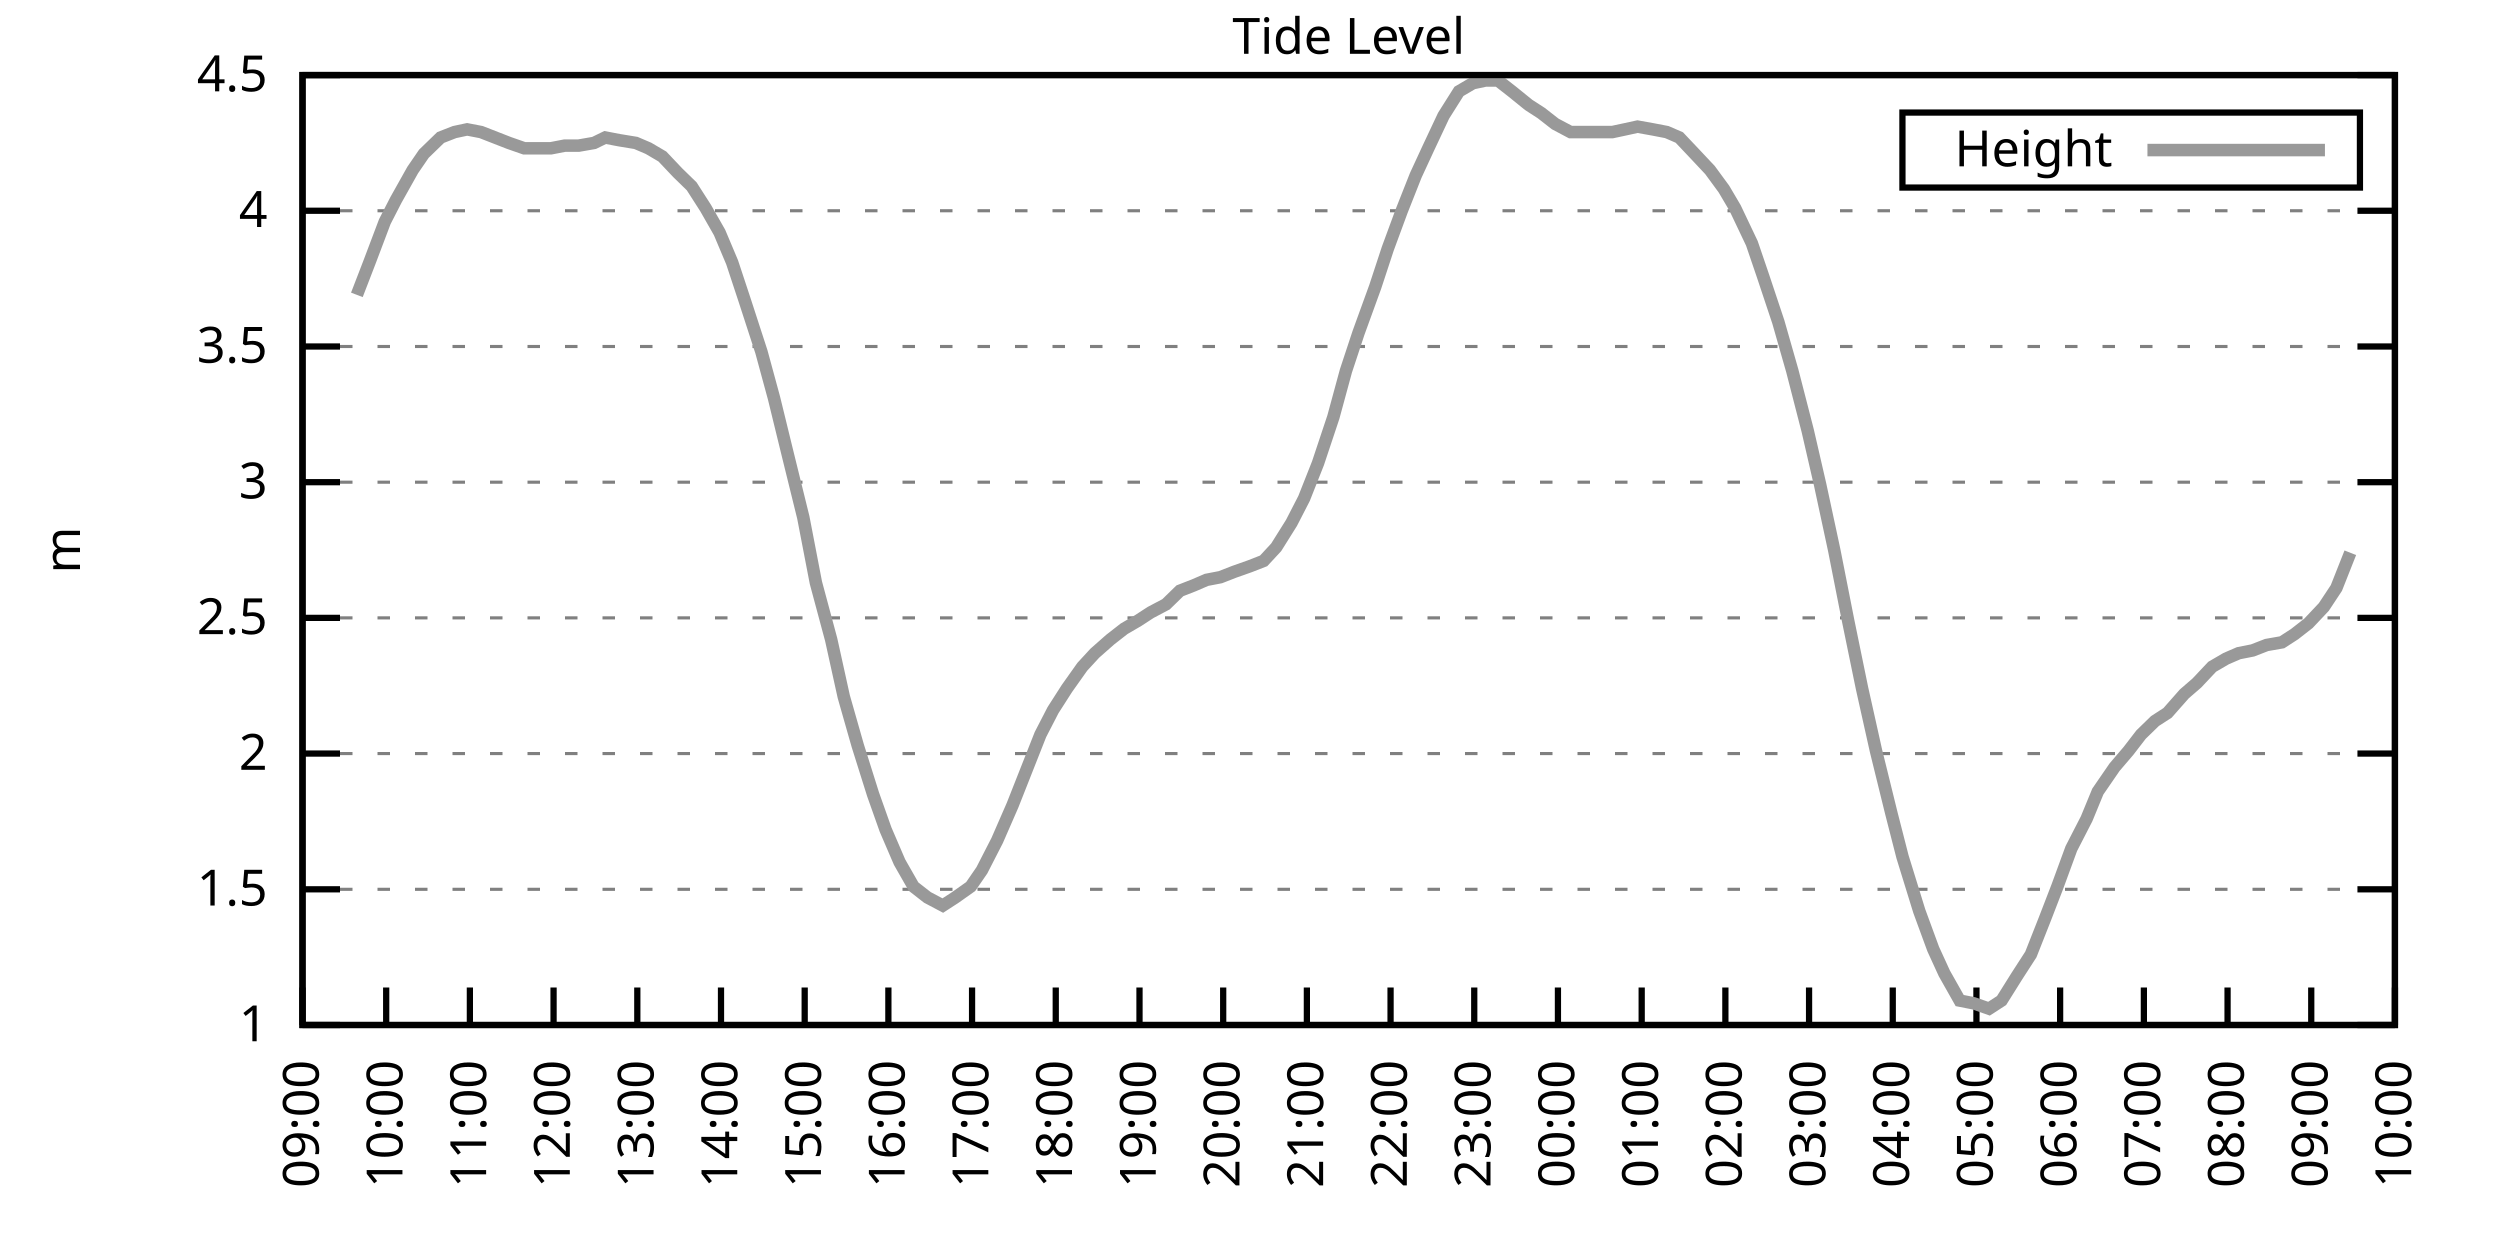
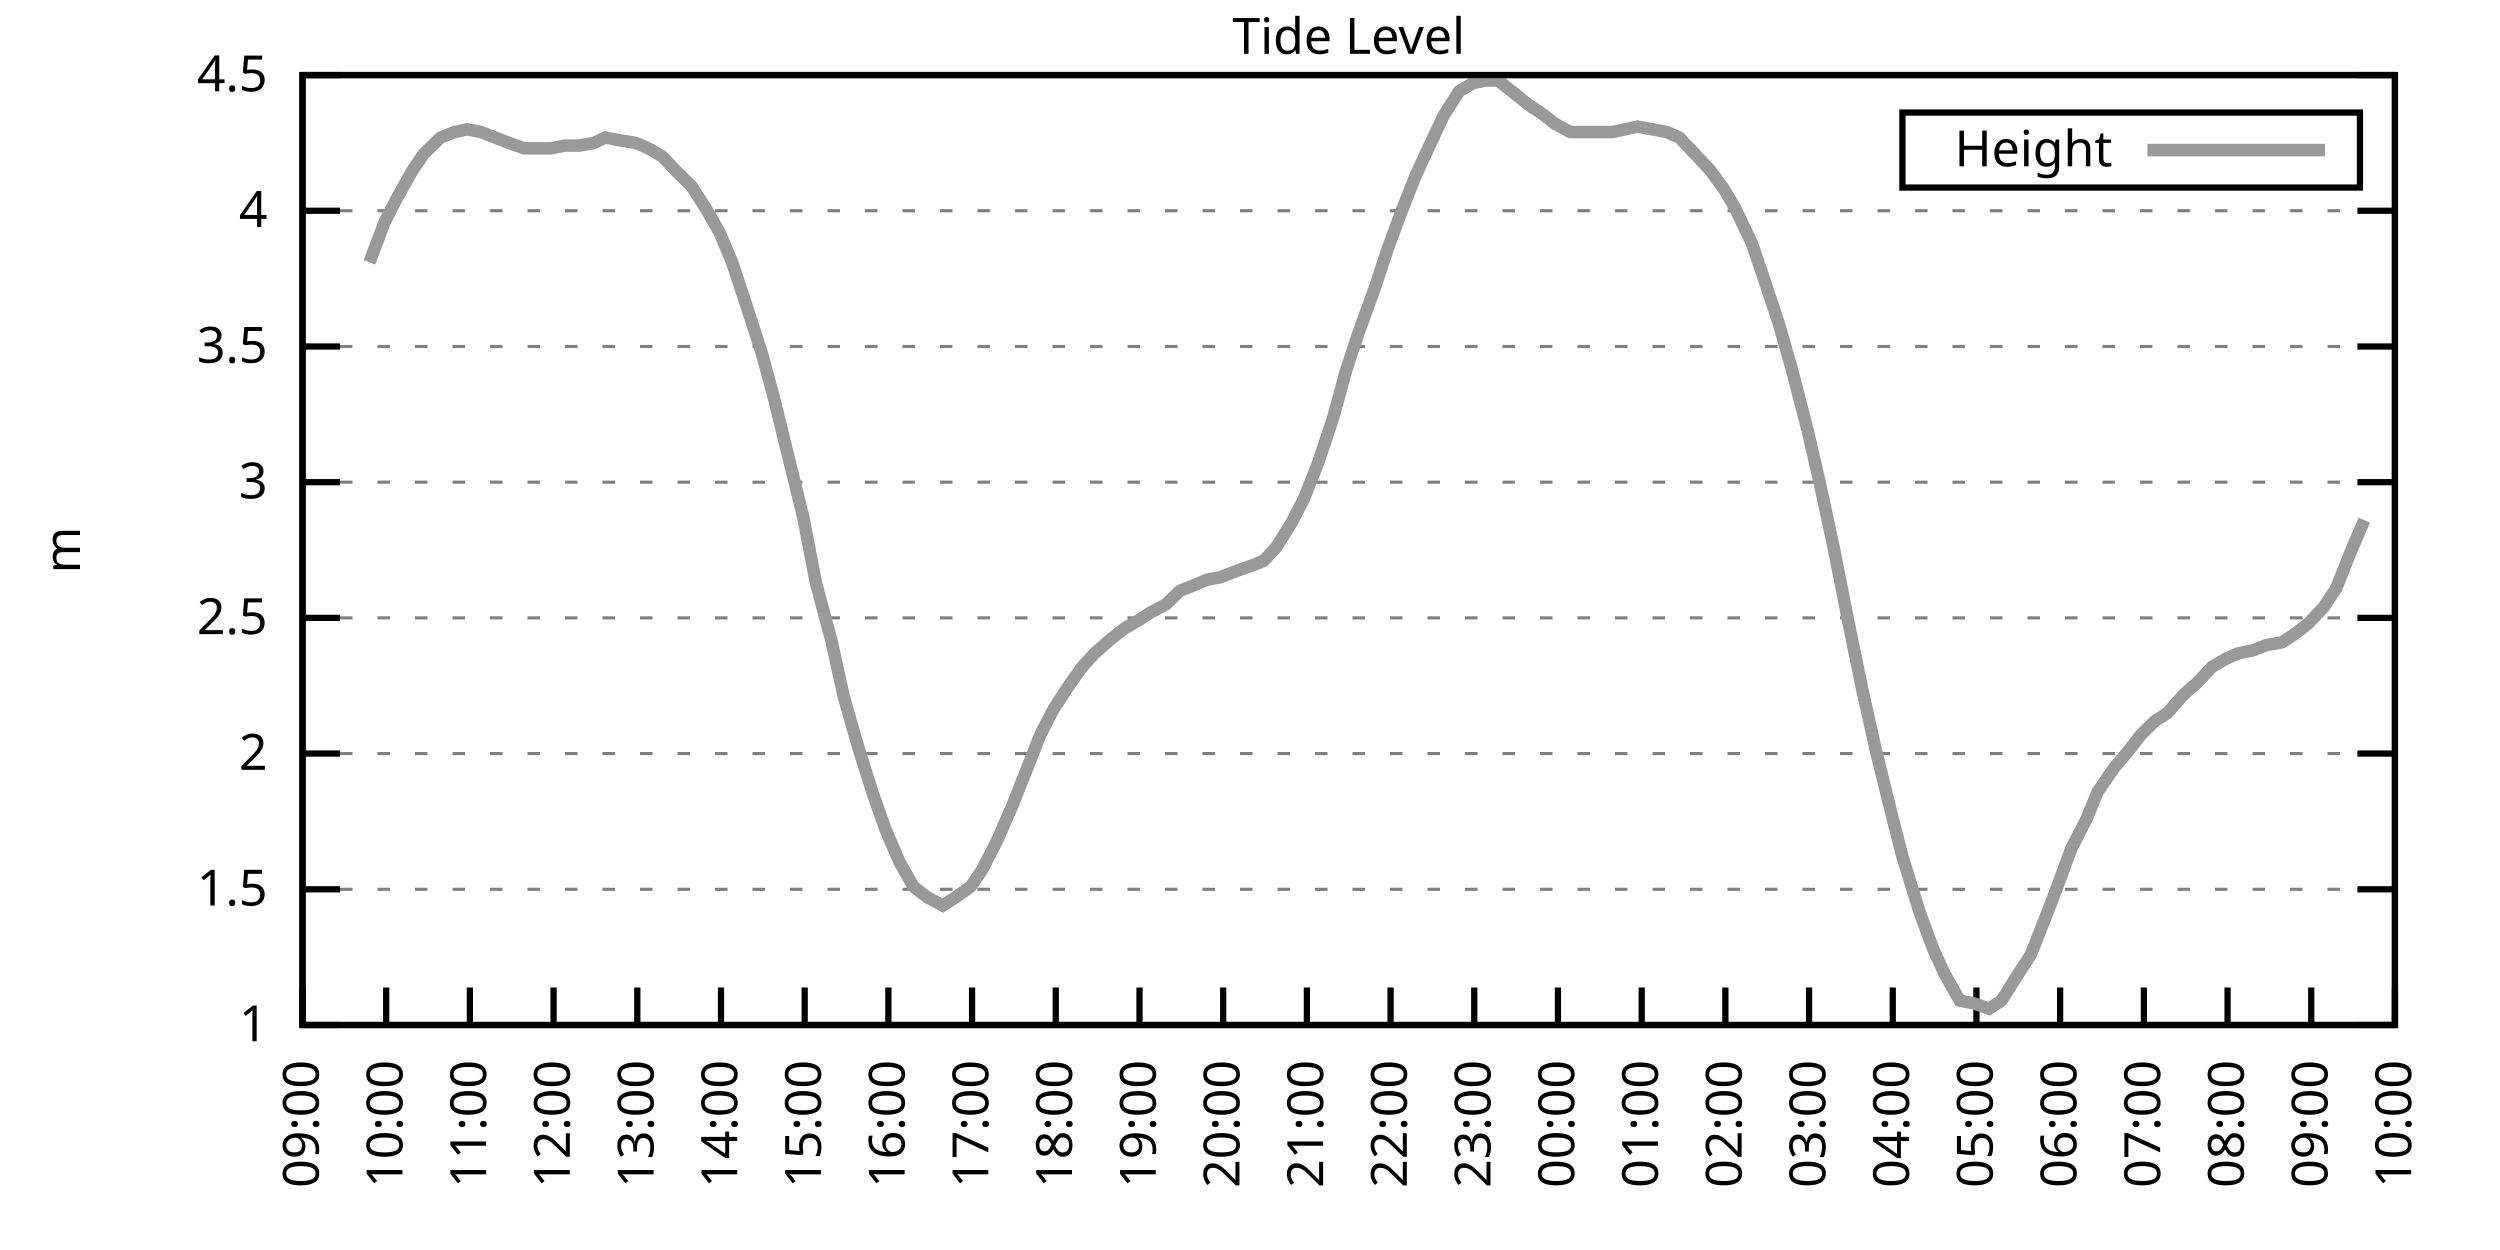
<svg xmlns="http://www.w3.org/2000/svg" xmlns:xlink="http://www.w3.org/1999/xlink" width="400" height="200" viewBox="0 0 400 200">
  <g id="gnuplot_canvas">
    <rect x="0" y="0" width="400" height="200" fill="none" />
    <defs>
      <circle id="gpDot" r="0.5" stroke-width="0.5" stroke="currentColor" />
      <path id="gpPt0" stroke-width="0.333" stroke="currentColor" d="M-1,0 h2 M0,-1 v2" />
      <path id="gpPt1" stroke-width="0.333" stroke="currentColor" d="M-1,-1 L1,1 M1,-1 L-1,1" />
      <path id="gpPt2" stroke-width="0.333" stroke="currentColor" d="M-1,0 L1,0 M0,-1 L0,1 M-1,-1 L1,1 M-1,1 L1,-1" />
      <rect id="gpPt3" stroke-width="0.333" stroke="currentColor" x="-1" y="-1" width="2" height="2" />
      <rect id="gpPt4" stroke-width="0.333" stroke="currentColor" fill="currentColor" x="-1" y="-1" width="2" height="2" />
      <circle id="gpPt5" stroke-width="0.333" stroke="currentColor" cx="0" cy="0" r="1" />
      <use xlink:href="#gpPt5" id="gpPt6" fill="currentColor" stroke="none" />
      <path id="gpPt7" stroke-width="0.333" stroke="currentColor" d="M0,-1.33 L-1.33,0.67 L1.33,0.67 z" />
      <use xlink:href="#gpPt7" id="gpPt8" fill="currentColor" stroke="none" />
      <use xlink:href="#gpPt7" id="gpPt9" stroke="currentColor" transform="rotate(180)" />
      <use xlink:href="#gpPt9" id="gpPt10" fill="currentColor" stroke="none" />
      <use xlink:href="#gpPt3" id="gpPt11" stroke="currentColor" transform="rotate(45)" />
      <use xlink:href="#gpPt11" id="gpPt12" fill="currentColor" stroke="none" />
      <path id="gpPt13" stroke-width="0.333" stroke="currentColor" d="M0,1.330 L1.265,0.411 L0.782,-1.067 L-0.782,-1.076 L-1.265,0.411 z" />
      <use xlink:href="#gpPt13" id="gpPt14" fill="currentColor" stroke="none" />
      <filter id="textbox" filterUnits="objectBoundingBox" x="0" y="0" height="1" width="1">
        <feFlood flood-color="white" flood-opacity="1" result="bgnd" />
        <feComposite in="SourceGraphic" in2="bgnd" operator="atop" />
      </filter>
      <filter id="greybox" filterUnits="objectBoundingBox" x="0" y="0" height="1" width="1">
        <feFlood flood-color="lightgrey" flood-opacity="1" result="grey" />
        <feComposite in="SourceGraphic" in2="grey" operator="atop" />
      </filter>
    </defs>
    <g fill="none" color="white" stroke="currentColor" stroke-width="1.00" stroke-linecap="butt" stroke-linejoin="miter">
</g>
    <g fill="none" color="black" stroke="currentColor" stroke-width="1.00" stroke-linecap="butt" stroke-linejoin="miter">
      <g stroke="none" shape-rendering="crispEdges">
        <polygon fill="rgb(255, 255, 255)" points="48.40,164.00 383.18,164.00 383.18,12.02 48.40,12.02 " />
      </g>
    </g>
    <g fill="none" color="black" stroke="currentColor" stroke-width="1.00" stroke-linecap="butt" stroke-linejoin="miter">
</g>
    <g fill="none" color="black" stroke="black" stroke-width="0.50" stroke-linecap="butt" stroke-linejoin="miter">
</g>
    <g fill="none" color="gray" stroke="currentColor" stroke-width="0.50" stroke-linecap="butt" stroke-linejoin="miter">
      <path stroke="gray" stroke-dasharray="2,4" class="gridline" d="M48.40,164.00 L383.19,164.00  " />
    </g>
    <g fill="none" color="gray" stroke="gray" stroke-width="1.00" stroke-linecap="butt" stroke-linejoin="miter">
</g>
    <g fill="none" color="black" stroke="currentColor" stroke-width="1.00" stroke-linecap="butt" stroke-linejoin="miter">
      <path stroke="black" d="M48.40,164.00 L54.40,164.00 M383.19,164.00 L377.19,164.00  " />
      <g transform="translate(42.80,166.60)" stroke="none" fill="black" font-family="Sans" font-size="8.00" text-anchor="end">
        <text>
          <tspan font-family="Sans"> 1</tspan>
        </text>
      </g>
    </g>
    <g fill="none" color="black" stroke="currentColor" stroke-width="1.00" stroke-linecap="butt" stroke-linejoin="miter">
</g>
    <g fill="none" color="black" stroke="black" stroke-width="0.50" stroke-linecap="butt" stroke-linejoin="miter">
</g>
    <g fill="none" color="gray" stroke="currentColor" stroke-width="0.50" stroke-linecap="butt" stroke-linejoin="miter">
      <path stroke="gray" stroke-dasharray="2,4" class="gridline" d="M48.40,142.29 L383.19,142.29  " />
    </g>
    <g fill="none" color="gray" stroke="gray" stroke-width="1.00" stroke-linecap="butt" stroke-linejoin="miter">
</g>
    <g fill="none" color="black" stroke="currentColor" stroke-width="1.00" stroke-linecap="butt" stroke-linejoin="miter">
      <path stroke="black" d="M48.40,142.29 L54.40,142.29 M383.19,142.29 L377.19,142.29  " />
      <g transform="translate(42.80,144.89)" stroke="none" fill="black" font-family="Sans" font-size="8.00" text-anchor="end">
        <text>
          <tspan font-family="Sans"> 1.5</tspan>
        </text>
      </g>
    </g>
    <g fill="none" color="black" stroke="currentColor" stroke-width="1.00" stroke-linecap="butt" stroke-linejoin="miter">
</g>
    <g fill="none" color="black" stroke="black" stroke-width="0.50" stroke-linecap="butt" stroke-linejoin="miter">
</g>
    <g fill="none" color="gray" stroke="currentColor" stroke-width="0.50" stroke-linecap="butt" stroke-linejoin="miter">
      <path stroke="gray" stroke-dasharray="2,4" class="gridline" d="M48.40,120.57 L383.19,120.57  " />
    </g>
    <g fill="none" color="gray" stroke="gray" stroke-width="1.00" stroke-linecap="butt" stroke-linejoin="miter">
</g>
    <g fill="none" color="black" stroke="currentColor" stroke-width="1.00" stroke-linecap="butt" stroke-linejoin="miter">
      <path stroke="black" d="M48.40,120.57 L54.40,120.57 M383.19,120.57 L377.19,120.57  " />
      <g transform="translate(42.80,123.17)" stroke="none" fill="black" font-family="Sans" font-size="8.00" text-anchor="end">
        <text>
          <tspan font-family="Sans"> 2</tspan>
        </text>
      </g>
    </g>
    <g fill="none" color="black" stroke="currentColor" stroke-width="1.00" stroke-linecap="butt" stroke-linejoin="miter">
</g>
    <g fill="none" color="black" stroke="black" stroke-width="0.50" stroke-linecap="butt" stroke-linejoin="miter">
</g>
    <g fill="none" color="gray" stroke="currentColor" stroke-width="0.50" stroke-linecap="butt" stroke-linejoin="miter">
      <path stroke="gray" stroke-dasharray="2,4" class="gridline" d="M48.40,98.86 L383.19,98.86  " />
    </g>
    <g fill="none" color="gray" stroke="gray" stroke-width="1.00" stroke-linecap="butt" stroke-linejoin="miter">
</g>
    <g fill="none" color="black" stroke="currentColor" stroke-width="1.00" stroke-linecap="butt" stroke-linejoin="miter">
      <path stroke="black" d="M48.40,98.86 L54.40,98.86 M383.19,98.86 L377.19,98.86  " />
      <g transform="translate(42.80,101.46)" stroke="none" fill="black" font-family="Sans" font-size="8.00" text-anchor="end">
        <text>
          <tspan font-family="Sans"> 2.5</tspan>
        </text>
      </g>
    </g>
    <g fill="none" color="black" stroke="currentColor" stroke-width="1.00" stroke-linecap="butt" stroke-linejoin="miter">
</g>
    <g fill="none" color="black" stroke="black" stroke-width="0.50" stroke-linecap="butt" stroke-linejoin="miter">
</g>
    <g fill="none" color="gray" stroke="currentColor" stroke-width="0.50" stroke-linecap="butt" stroke-linejoin="miter">
      <path stroke="gray" stroke-dasharray="2,4" class="gridline" d="M48.40,77.15 L383.19,77.15  " />
    </g>
    <g fill="none" color="gray" stroke="gray" stroke-width="1.00" stroke-linecap="butt" stroke-linejoin="miter">
</g>
    <g fill="none" color="black" stroke="currentColor" stroke-width="1.00" stroke-linecap="butt" stroke-linejoin="miter">
      <path stroke="black" d="M48.40,77.15 L54.40,77.15 M383.19,77.15 L377.19,77.15  " />
      <g transform="translate(42.80,79.75)" stroke="none" fill="black" font-family="Sans" font-size="8.00" text-anchor="end">
        <text>
          <tspan font-family="Sans"> 3</tspan>
        </text>
      </g>
    </g>
    <g fill="none" color="black" stroke="currentColor" stroke-width="1.00" stroke-linecap="butt" stroke-linejoin="miter">
</g>
    <g fill="none" color="black" stroke="black" stroke-width="0.50" stroke-linecap="butt" stroke-linejoin="miter">
</g>
    <g fill="none" color="gray" stroke="currentColor" stroke-width="0.50" stroke-linecap="butt" stroke-linejoin="miter">
      <path stroke="gray" stroke-dasharray="2,4" class="gridline" d="M48.40,55.44 L383.19,55.44  " />
    </g>
    <g fill="none" color="gray" stroke="gray" stroke-width="1.00" stroke-linecap="butt" stroke-linejoin="miter">
</g>
    <g fill="none" color="black" stroke="currentColor" stroke-width="1.00" stroke-linecap="butt" stroke-linejoin="miter">
      <path stroke="black" d="M48.40,55.44 L54.40,55.44 M383.19,55.44 L377.19,55.44  " />
      <g transform="translate(42.80,58.04)" stroke="none" fill="black" font-family="Sans" font-size="8.00" text-anchor="end">
        <text>
          <tspan font-family="Sans"> 3.5</tspan>
        </text>
      </g>
    </g>
    <g fill="none" color="black" stroke="currentColor" stroke-width="1.00" stroke-linecap="butt" stroke-linejoin="miter">
</g>
    <g fill="none" color="black" stroke="black" stroke-width="0.50" stroke-linecap="butt" stroke-linejoin="miter">
</g>
    <g fill="none" color="gray" stroke="currentColor" stroke-width="0.50" stroke-linecap="butt" stroke-linejoin="miter">
      <path stroke="gray" stroke-dasharray="2,4" class="gridline" d="M48.40,33.72 L383.19,33.72  " />
    </g>
    <g fill="none" color="gray" stroke="gray" stroke-width="1.00" stroke-linecap="butt" stroke-linejoin="miter">
</g>
    <g fill="none" color="black" stroke="currentColor" stroke-width="1.00" stroke-linecap="butt" stroke-linejoin="miter">
      <path stroke="black" d="M48.40,33.72 L54.40,33.72 M383.19,33.72 L377.19,33.72  " />
      <g transform="translate(42.80,36.32)" stroke="none" fill="black" font-family="Sans" font-size="8.00" text-anchor="end">
        <text>
          <tspan font-family="Sans"> 4</tspan>
        </text>
      </g>
    </g>
    <g fill="none" color="black" stroke="currentColor" stroke-width="1.00" stroke-linecap="butt" stroke-linejoin="miter">
</g>
    <g fill="none" color="black" stroke="black" stroke-width="0.50" stroke-linecap="butt" stroke-linejoin="miter">
</g>
    <g fill="none" color="gray" stroke="currentColor" stroke-width="0.50" stroke-linecap="butt" stroke-linejoin="miter">
      <path stroke="gray" stroke-dasharray="2,4" class="gridline" d="M48.40,12.01 L383.19,12.01  " />
    </g>
    <g fill="none" color="gray" stroke="gray" stroke-width="1.00" stroke-linecap="butt" stroke-linejoin="miter">
</g>
    <g fill="none" color="black" stroke="currentColor" stroke-width="1.00" stroke-linecap="butt" stroke-linejoin="miter">
      <path stroke="black" d="M48.40,12.01 L54.40,12.01 M383.19,12.01 L377.19,12.01  " />
      <g transform="translate(42.80,14.61)" stroke="none" fill="black" font-family="Sans" font-size="8.00" text-anchor="end">
        <text>
          <tspan font-family="Sans"> 4.5</tspan>
        </text>
      </g>
    </g>
    <g fill="none" color="black" stroke="currentColor" stroke-width="1.00" stroke-linecap="butt" stroke-linejoin="miter">
      <path stroke="black" d="M48.40,164.00 L48.40,158.00  " />
      <g transform="translate(51.00,169.60) rotate(270.00)" stroke="none" fill="black" font-family="Sans" font-size="8.00" text-anchor="end">
        <text>
          <tspan font-family="Sans">09:00</tspan>
        </text>
      </g>
    </g>
    <g fill="none" color="black" stroke="currentColor" stroke-width="1.00" stroke-linecap="butt" stroke-linejoin="miter">
      <path stroke="black" d="M61.79,164.00 L61.79,158.00  " />
      <g transform="translate(64.39,169.60) rotate(270.00)" stroke="none" fill="black" font-family="Sans" font-size="8.00" text-anchor="end">
        <text>
          <tspan font-family="Sans">10:00</tspan>
        </text>
      </g>
    </g>
    <g fill="none" color="black" stroke="currentColor" stroke-width="1.00" stroke-linecap="butt" stroke-linejoin="miter">
      <path stroke="black" d="M75.18,164.00 L75.18,158.00  " />
      <g transform="translate(77.78,169.60) rotate(270.00)" stroke="none" fill="black" font-family="Sans" font-size="8.00" text-anchor="end">
        <text>
          <tspan font-family="Sans">11:00</tspan>
        </text>
      </g>
    </g>
    <g fill="none" color="black" stroke="currentColor" stroke-width="1.00" stroke-linecap="butt" stroke-linejoin="miter">
      <path stroke="black" d="M88.57,164.00 L88.57,158.00  " />
      <g transform="translate(91.17,169.60) rotate(270.00)" stroke="none" fill="black" font-family="Sans" font-size="8.00" text-anchor="end">
        <text>
          <tspan font-family="Sans">12:00</tspan>
        </text>
      </g>
    </g>
    <g fill="none" color="black" stroke="currentColor" stroke-width="1.00" stroke-linecap="butt" stroke-linejoin="miter">
      <path stroke="black" d="M101.97,164.00 L101.97,158.00  " />
      <g transform="translate(104.57,169.60) rotate(270.00)" stroke="none" fill="black" font-family="Sans" font-size="8.00" text-anchor="end">
        <text>
          <tspan font-family="Sans">13:00</tspan>
        </text>
      </g>
    </g>
    <g fill="none" color="black" stroke="currentColor" stroke-width="1.00" stroke-linecap="butt" stroke-linejoin="miter">
      <path stroke="black" d="M115.36,164.00 L115.36,158.00  " />
      <g transform="translate(117.96,169.60) rotate(270.00)" stroke="none" fill="black" font-family="Sans" font-size="8.00" text-anchor="end">
        <text>
          <tspan font-family="Sans">14:00</tspan>
        </text>
      </g>
    </g>
    <g fill="none" color="black" stroke="currentColor" stroke-width="1.00" stroke-linecap="butt" stroke-linejoin="miter">
      <path stroke="black" d="M128.75,164.00 L128.75,158.00  " />
      <g transform="translate(131.35,169.60) rotate(270.00)" stroke="none" fill="black" font-family="Sans" font-size="8.00" text-anchor="end">
        <text>
          <tspan font-family="Sans">15:00</tspan>
        </text>
      </g>
    </g>
    <g fill="none" color="black" stroke="currentColor" stroke-width="1.00" stroke-linecap="butt" stroke-linejoin="miter">
      <path stroke="black" d="M142.14,164.00 L142.14,158.00  " />
      <g transform="translate(144.74,169.60) rotate(270.00)" stroke="none" fill="black" font-family="Sans" font-size="8.00" text-anchor="end">
        <text>
          <tspan font-family="Sans">16:00</tspan>
        </text>
      </g>
    </g>
    <g fill="none" color="black" stroke="currentColor" stroke-width="1.00" stroke-linecap="butt" stroke-linejoin="miter">
      <path stroke="black" d="M155.53,164.00 L155.53,158.00  " />
      <g transform="translate(158.13,169.60) rotate(270.00)" stroke="none" fill="black" font-family="Sans" font-size="8.00" text-anchor="end">
        <text>
          <tspan font-family="Sans">17:00</tspan>
        </text>
      </g>
    </g>
    <g fill="none" color="black" stroke="currentColor" stroke-width="1.00" stroke-linecap="butt" stroke-linejoin="miter">
      <path stroke="black" d="M168.92,164.00 L168.92,158.00  " />
      <g transform="translate(171.52,169.60) rotate(270.00)" stroke="none" fill="black" font-family="Sans" font-size="8.00" text-anchor="end">
        <text>
          <tspan font-family="Sans">18:00</tspan>
        </text>
      </g>
    </g>
    <g fill="none" color="black" stroke="currentColor" stroke-width="1.00" stroke-linecap="butt" stroke-linejoin="miter">
      <path stroke="black" d="M182.32,164.00 L182.32,158.00  " />
      <g transform="translate(184.92,169.60) rotate(270.00)" stroke="none" fill="black" font-family="Sans" font-size="8.00" text-anchor="end">
        <text>
          <tspan font-family="Sans">19:00</tspan>
        </text>
      </g>
    </g>
    <g fill="none" color="black" stroke="currentColor" stroke-width="1.00" stroke-linecap="butt" stroke-linejoin="miter">
      <path stroke="black" d="M195.71,164.00 L195.71,158.00  " />
      <g transform="translate(198.31,169.60) rotate(270.00)" stroke="none" fill="black" font-family="Sans" font-size="8.00" text-anchor="end">
        <text>
          <tspan font-family="Sans">20:00</tspan>
        </text>
      </g>
    </g>
    <g fill="none" color="black" stroke="currentColor" stroke-width="1.00" stroke-linecap="butt" stroke-linejoin="miter">
      <path stroke="black" d="M209.10,164.00 L209.10,158.00  " />
      <g transform="translate(211.70,169.60) rotate(270.00)" stroke="none" fill="black" font-family="Sans" font-size="8.00" text-anchor="end">
        <text>
          <tspan font-family="Sans">21:00</tspan>
        </text>
      </g>
    </g>
    <g fill="none" color="black" stroke="currentColor" stroke-width="1.00" stroke-linecap="butt" stroke-linejoin="miter">
      <path stroke="black" d="M222.49,164.00 L222.49,158.00  " />
      <g transform="translate(225.09,169.60) rotate(270.00)" stroke="none" fill="black" font-family="Sans" font-size="8.00" text-anchor="end">
        <text>
          <tspan font-family="Sans">22:00</tspan>
        </text>
      </g>
    </g>
    <g fill="none" color="black" stroke="currentColor" stroke-width="1.00" stroke-linecap="butt" stroke-linejoin="miter">
      <path stroke="black" d="M235.88,164.00 L235.88,158.00  " />
      <g transform="translate(238.48,169.60) rotate(270.00)" stroke="none" fill="black" font-family="Sans" font-size="8.00" text-anchor="end">
        <text>
          <tspan font-family="Sans">23:00</tspan>
        </text>
      </g>
    </g>
    <g fill="none" color="black" stroke="currentColor" stroke-width="1.00" stroke-linecap="butt" stroke-linejoin="miter">
      <path stroke="black" d="M249.27,164.00 L249.27,158.00  " />
      <g transform="translate(251.87,169.60) rotate(270.00)" stroke="none" fill="black" font-family="Sans" font-size="8.00" text-anchor="end">
        <text>
          <tspan font-family="Sans">00:00</tspan>
        </text>
      </g>
    </g>
    <g fill="none" color="black" stroke="currentColor" stroke-width="1.00" stroke-linecap="butt" stroke-linejoin="miter">
      <path stroke="black" d="M262.67,164.00 L262.67,158.00  " />
      <g transform="translate(265.27,169.60) rotate(270.00)" stroke="none" fill="black" font-family="Sans" font-size="8.00" text-anchor="end">
        <text>
          <tspan font-family="Sans">01:00</tspan>
        </text>
      </g>
    </g>
    <g fill="none" color="black" stroke="currentColor" stroke-width="1.00" stroke-linecap="butt" stroke-linejoin="miter">
      <path stroke="black" d="M276.06,164.00 L276.06,158.00  " />
      <g transform="translate(278.66,169.60) rotate(270.00)" stroke="none" fill="black" font-family="Sans" font-size="8.00" text-anchor="end">
        <text>
          <tspan font-family="Sans">02:00</tspan>
        </text>
      </g>
    </g>
    <g fill="none" color="black" stroke="currentColor" stroke-width="1.00" stroke-linecap="butt" stroke-linejoin="miter">
      <path stroke="black" d="M289.45,164.00 L289.45,158.00  " />
      <g transform="translate(292.05,169.60) rotate(270.00)" stroke="none" fill="black" font-family="Sans" font-size="8.00" text-anchor="end">
        <text>
          <tspan font-family="Sans">03:00</tspan>
        </text>
      </g>
    </g>
    <g fill="none" color="black" stroke="currentColor" stroke-width="1.00" stroke-linecap="butt" stroke-linejoin="miter">
      <path stroke="black" d="M302.84,164.00 L302.84,158.00  " />
      <g transform="translate(305.44,169.60) rotate(270.00)" stroke="none" fill="black" font-family="Sans" font-size="8.00" text-anchor="end">
        <text>
          <tspan font-family="Sans">04:00</tspan>
        </text>
      </g>
    </g>
    <g fill="none" color="black" stroke="currentColor" stroke-width="1.00" stroke-linecap="butt" stroke-linejoin="miter">
      <path stroke="black" d="M316.23,164.00 L316.23,158.00  " />
      <g transform="translate(318.83,169.60) rotate(270.00)" stroke="none" fill="black" font-family="Sans" font-size="8.00" text-anchor="end">
        <text>
          <tspan font-family="Sans">05:00</tspan>
        </text>
      </g>
    </g>
    <g fill="none" color="black" stroke="currentColor" stroke-width="1.00" stroke-linecap="butt" stroke-linejoin="miter">
      <path stroke="black" d="M329.62,164.00 L329.62,158.00  " />
      <g transform="translate(332.22,169.60) rotate(270.00)" stroke="none" fill="black" font-family="Sans" font-size="8.00" text-anchor="end">
        <text>
          <tspan font-family="Sans">06:00</tspan>
        </text>
      </g>
    </g>
    <g fill="none" color="black" stroke="currentColor" stroke-width="1.00" stroke-linecap="butt" stroke-linejoin="miter">
      <path stroke="black" d="M343.02,164.00 L343.02,158.00  " />
      <g transform="translate(345.62,169.60) rotate(270.00)" stroke="none" fill="black" font-family="Sans" font-size="8.00" text-anchor="end">
        <text>
          <tspan font-family="Sans">07:00</tspan>
        </text>
      </g>
    </g>
    <g fill="none" color="black" stroke="currentColor" stroke-width="1.00" stroke-linecap="butt" stroke-linejoin="miter">
      <path stroke="black" d="M356.41,164.00 L356.41,158.00  " />
      <g transform="translate(359.01,169.60) rotate(270.00)" stroke="none" fill="black" font-family="Sans" font-size="8.00" text-anchor="end">
        <text>
          <tspan font-family="Sans">08:00</tspan>
        </text>
      </g>
    </g>
    <g fill="none" color="black" stroke="currentColor" stroke-width="1.00" stroke-linecap="butt" stroke-linejoin="miter">
      <path stroke="black" d="M369.80,164.00 L369.80,158.00  " />
      <g transform="translate(372.40,169.60) rotate(270.00)" stroke="none" fill="black" font-family="Sans" font-size="8.00" text-anchor="end">
        <text>
          <tspan font-family="Sans">09:00</tspan>
        </text>
      </g>
    </g>
    <g fill="none" color="black" stroke="currentColor" stroke-width="1.00" stroke-linecap="butt" stroke-linejoin="miter">
      <path stroke="black" d="M383.19,164.00 L383.19,158.00  " />
      <g transform="translate(385.79,169.60) rotate(270.00)" stroke="none" fill="black" font-family="Sans" font-size="8.00" text-anchor="end">
        <text>
          <tspan font-family="Sans">10:00</tspan>
        </text>
      </g>
    </g>
    <g fill="none" color="black" stroke="currentColor" stroke-width="1.00" stroke-linecap="butt" stroke-linejoin="miter">
</g>
    <g fill="none" color="black" stroke="currentColor" stroke-width="1.00" stroke-linecap="butt" stroke-linejoin="miter">
      <path stroke="black" d="M48.40,12.01 L48.40,164.00 L383.19,164.00 L383.19,12.01 L48.40,12.01 Z  " />
    </g>
    <g fill="none" color="black" stroke="currentColor" stroke-width="1.00" stroke-linecap="butt" stroke-linejoin="miter">
</g>
    <g fill="none" color="black" stroke="currentColor" stroke-width="1.00" stroke-linecap="butt" stroke-linejoin="miter">
      <path stroke="black" d="M304.39,30.01 L304.39,18.01 L377.59,18.01 L377.59,30.01 L304.39,30.01 Z  " />
    </g>
    <g id="Tide_level_plot_1">
      <g fill="none" color="white" stroke="black" stroke-width="2.00" stroke-linecap="butt" stroke-linejoin="miter">
</g>
      <g fill="none" color="black" stroke="currentColor" stroke-width="2.00" stroke-linecap="butt" stroke-linejoin="miter">
        <g transform="translate(337.99,26.61)" stroke="none" fill="black" font-family="Sans" font-size="8.00" text-anchor="end">
          <text>
            <tspan font-family="Sans">Height</tspan>
          </text>
        </g>
      </g>
      <g fill="none" color="black" stroke="currentColor" stroke-width="2.00" stroke-linecap="butt" stroke-linejoin="miter">
-         <path stroke="rgb(153, 153, 153)" d="M343.59,24.01 L371.99,24.01 M57.10,47.18 L59.11,41.97 L61.57,35.46 L63.35,31.99 L66.03,27.21 L67.82,24.60   L70.50,22.00 L72.73,21.13 L74.74,20.70 L76.97,21.13 L79.20,22.00 L81.43,22.87 L83.89,23.73 L86.12,23.73   L88.13,23.73 L90.36,23.30 L92.59,23.30 L95.05,22.87 L96.83,22.00 L99.06,22.43 L101.74,22.87 L103.75,23.73   L105.98,25.04 L108.44,27.64 L110.67,29.81 L112.90,33.29 L115.13,37.20 L117.14,41.97 L119.15,48.05 L121.83,56.30   L123.84,63.69 L126.07,72.81 L128.53,82.79 L130.54,93.22 L132.99,102.34 L135.00,111.45 L137.23,119.27 L139.69,127.09   L141.69,132.73 L143.93,137.94 L146.16,141.85 L148.39,143.59 L150.85,144.89 L152.85,143.59 L155.31,141.85 L157.10,139.25   L159.55,134.47 L162.01,128.83 L166.47,117.53 L168.48,113.63 L170.71,110.15 L173.17,106.68 L175.17,104.51 L177.63,102.34   L179.86,100.60 L182.09,99.30 L184.10,97.99 L186.56,96.69 L188.79,94.52 L191.02,93.65 L193.03,92.78 L195.26,92.35   L197.49,91.48 L199.95,90.61 L202.18,89.74 L204.19,87.57 L206.64,83.66 L208.65,79.75 L210.88,74.11 L213.34,66.73   L215.35,59.34 L217.36,53.26 L220.04,45.88 L222.04,39.80 L224.28,33.72 L226.51,28.08 L228.52,23.73 L230.97,18.52   L233.43,14.62 L235.66,13.31 L237.67,12.88 L239.68,12.88 L241.91,14.62 L244.59,16.79 L246.60,18.09 L248.83,19.83   L251.28,21.13 L253.29,21.13 L255.75,21.13 L257.98,21.13 L259.99,20.70 L262.00,20.26 L264.45,20.70 L266.68,21.13   L268.69,22.00 L271.15,24.60 L273.60,27.21 L275.83,30.25 L277.62,33.29 L280.30,38.93 L282.08,44.15 L284.54,51.53   L286.77,59.34 L289.23,68.90 L291.23,77.58 L293.47,88.00 L295.70,99.30 L297.93,110.15 L300.16,120.14 L302.62,130.13   L304.40,137.08 L307.08,145.76 L309.31,151.84 L311.10,155.75 L313.55,160.09 L315.79,160.53 L318.24,161.39 L320.25,160.09   L322.70,156.18 L324.94,152.71 L327.17,147.06 L329.18,141.85 L331.41,135.77 L333.86,131.00 L335.65,126.65 L338.33,122.75   L340.56,120.14 L342.57,117.53 L344.80,115.36 L346.81,114.06 L349.49,111.02 L351.50,109.28 L353.95,106.68 L356.18,105.38   L358.19,104.51 L360.42,104.07 L362.66,103.20 L365.11,102.77 L367.12,101.47 L369.35,99.73 L371.81,97.12 L373.82,94.08   L376.05,88.44  " />
+         <path stroke="rgb(153, 153, 153)" d="M343.59,24.01 L371.99,24.01 M59.11,41.97 L61.57,35.46 L63.35,31.99 L66.03,27.21 L67.82,24.60 L70.50,22.00   L72.73,21.13 L74.74,20.70 L76.97,21.13 L79.20,22.00 L81.43,22.87 L83.89,23.73 L86.12,23.73 L88.13,23.73   L90.36,23.30 L92.59,23.30 L95.05,22.87 L96.83,22.00 L99.06,22.43 L101.74,22.87 L103.75,23.73 L105.98,25.04   L108.44,27.64 L110.67,29.81 L112.90,33.29 L115.13,37.20 L117.14,41.97 L119.15,48.05 L121.83,56.30 L123.84,63.69   L126.07,72.81 L128.53,82.79 L130.54,93.22 L132.99,102.34 L135.00,111.45 L137.23,119.27 L139.69,127.09 L141.69,132.73   L143.93,137.94 L146.16,141.85 L148.39,143.59 L150.85,144.89 L152.85,143.59 L155.31,141.85 L157.10,139.25 L159.55,134.47   L162.01,128.83 L166.47,117.53 L168.48,113.63 L170.71,110.15 L173.17,106.68 L175.17,104.51 L177.63,102.34 L179.86,100.60   L182.09,99.30 L184.10,97.99 L186.56,96.69 L188.79,94.52 L191.02,93.65 L193.03,92.78 L195.26,92.35 L197.49,91.48   L199.95,90.61 L202.18,89.74 L204.19,87.57 L206.64,83.66 L208.65,79.75 L210.88,74.11 L213.34,66.73 L215.35,59.34   L217.36,53.26 L220.04,45.88 L222.04,39.80 L224.28,33.72 L226.51,28.08 L228.52,23.73 L230.97,18.52 L233.43,14.62   L235.66,13.31 L237.67,12.88 L239.68,12.88 L241.91,14.62 L244.59,16.79 L246.60,18.09 L248.83,19.83 L251.28,21.13   L253.29,21.13 L255.75,21.13 L257.98,21.13 L259.99,20.70 L262.00,20.26 L264.45,20.70 L266.68,21.13 L268.69,22.00   L271.15,24.60 L273.60,27.21 L275.83,30.25 L277.62,33.29 L280.30,38.93 L282.08,44.15 L284.54,51.53 L286.77,59.34   L289.23,68.90 L291.23,77.58 L293.47,88.00 L295.70,99.30 L297.93,110.15 L300.16,120.14 L302.62,130.13 L304.40,137.08   L307.08,145.76 L309.31,151.84 L311.10,155.75 L313.55,160.09 L315.79,160.53 L318.24,161.39 L320.25,160.09 L322.70,156.18   L324.94,152.71 L327.17,147.06 L329.18,141.85 L331.41,135.77 L333.86,131.00 L335.65,126.65 L338.33,122.75 L340.56,120.14   L342.57,117.53 L344.80,115.36 L346.81,114.06 L349.49,111.02 L351.50,109.28 L353.95,106.68 L356.18,105.38 L358.19,104.51   L360.42,104.07 L362.66,103.20 L365.11,102.77 L367.12,101.47 L369.35,99.73 L371.81,97.12 L373.82,94.08 L376.05,88.44   L378.28,83.23  " />
      </g>
    </g>
    <g fill="none" color="black" stroke="currentColor" stroke-width="2.00" stroke-linecap="butt" stroke-linejoin="miter">
</g>
    <g fill="none" color="black" stroke="black" stroke-width="1.00" stroke-linecap="butt" stroke-linejoin="miter">
</g>
    <g fill="none" color="black" stroke="currentColor" stroke-width="1.00" stroke-linecap="butt" stroke-linejoin="miter">
      <path stroke="black" d="M48.40,12.01 L48.40,164.00 L383.19,164.00 L383.19,12.01 L48.40,12.01 Z  " />
      <g transform="translate(12.80,88.01) rotate(270.00)" stroke="none" fill="black" font-family="Sans" font-size="8.00" text-anchor="middle">
        <text>
          <tspan font-family="Sans">m</tspan>
        </text>
      </g>
    </g>
    <g fill="none" color="black" stroke="currentColor" stroke-width="1.00" stroke-linecap="butt" stroke-linejoin="miter">
</g>
    <g fill="none" color="black" stroke="currentColor" stroke-width="1.00" stroke-linecap="butt" stroke-linejoin="miter">
      <g transform="translate(215.79,8.61)" stroke="none" fill="black" font-family="Sans" font-size="8.00" text-anchor="middle">
        <text>
          <tspan font-family="Sans">Tide Level</tspan>
        </text>
      </g>
    </g>
    <g fill="none" color="black" stroke="currentColor" stroke-width="1.00" stroke-linecap="butt" stroke-linejoin="miter">
</g>
  </g>
</svg>
